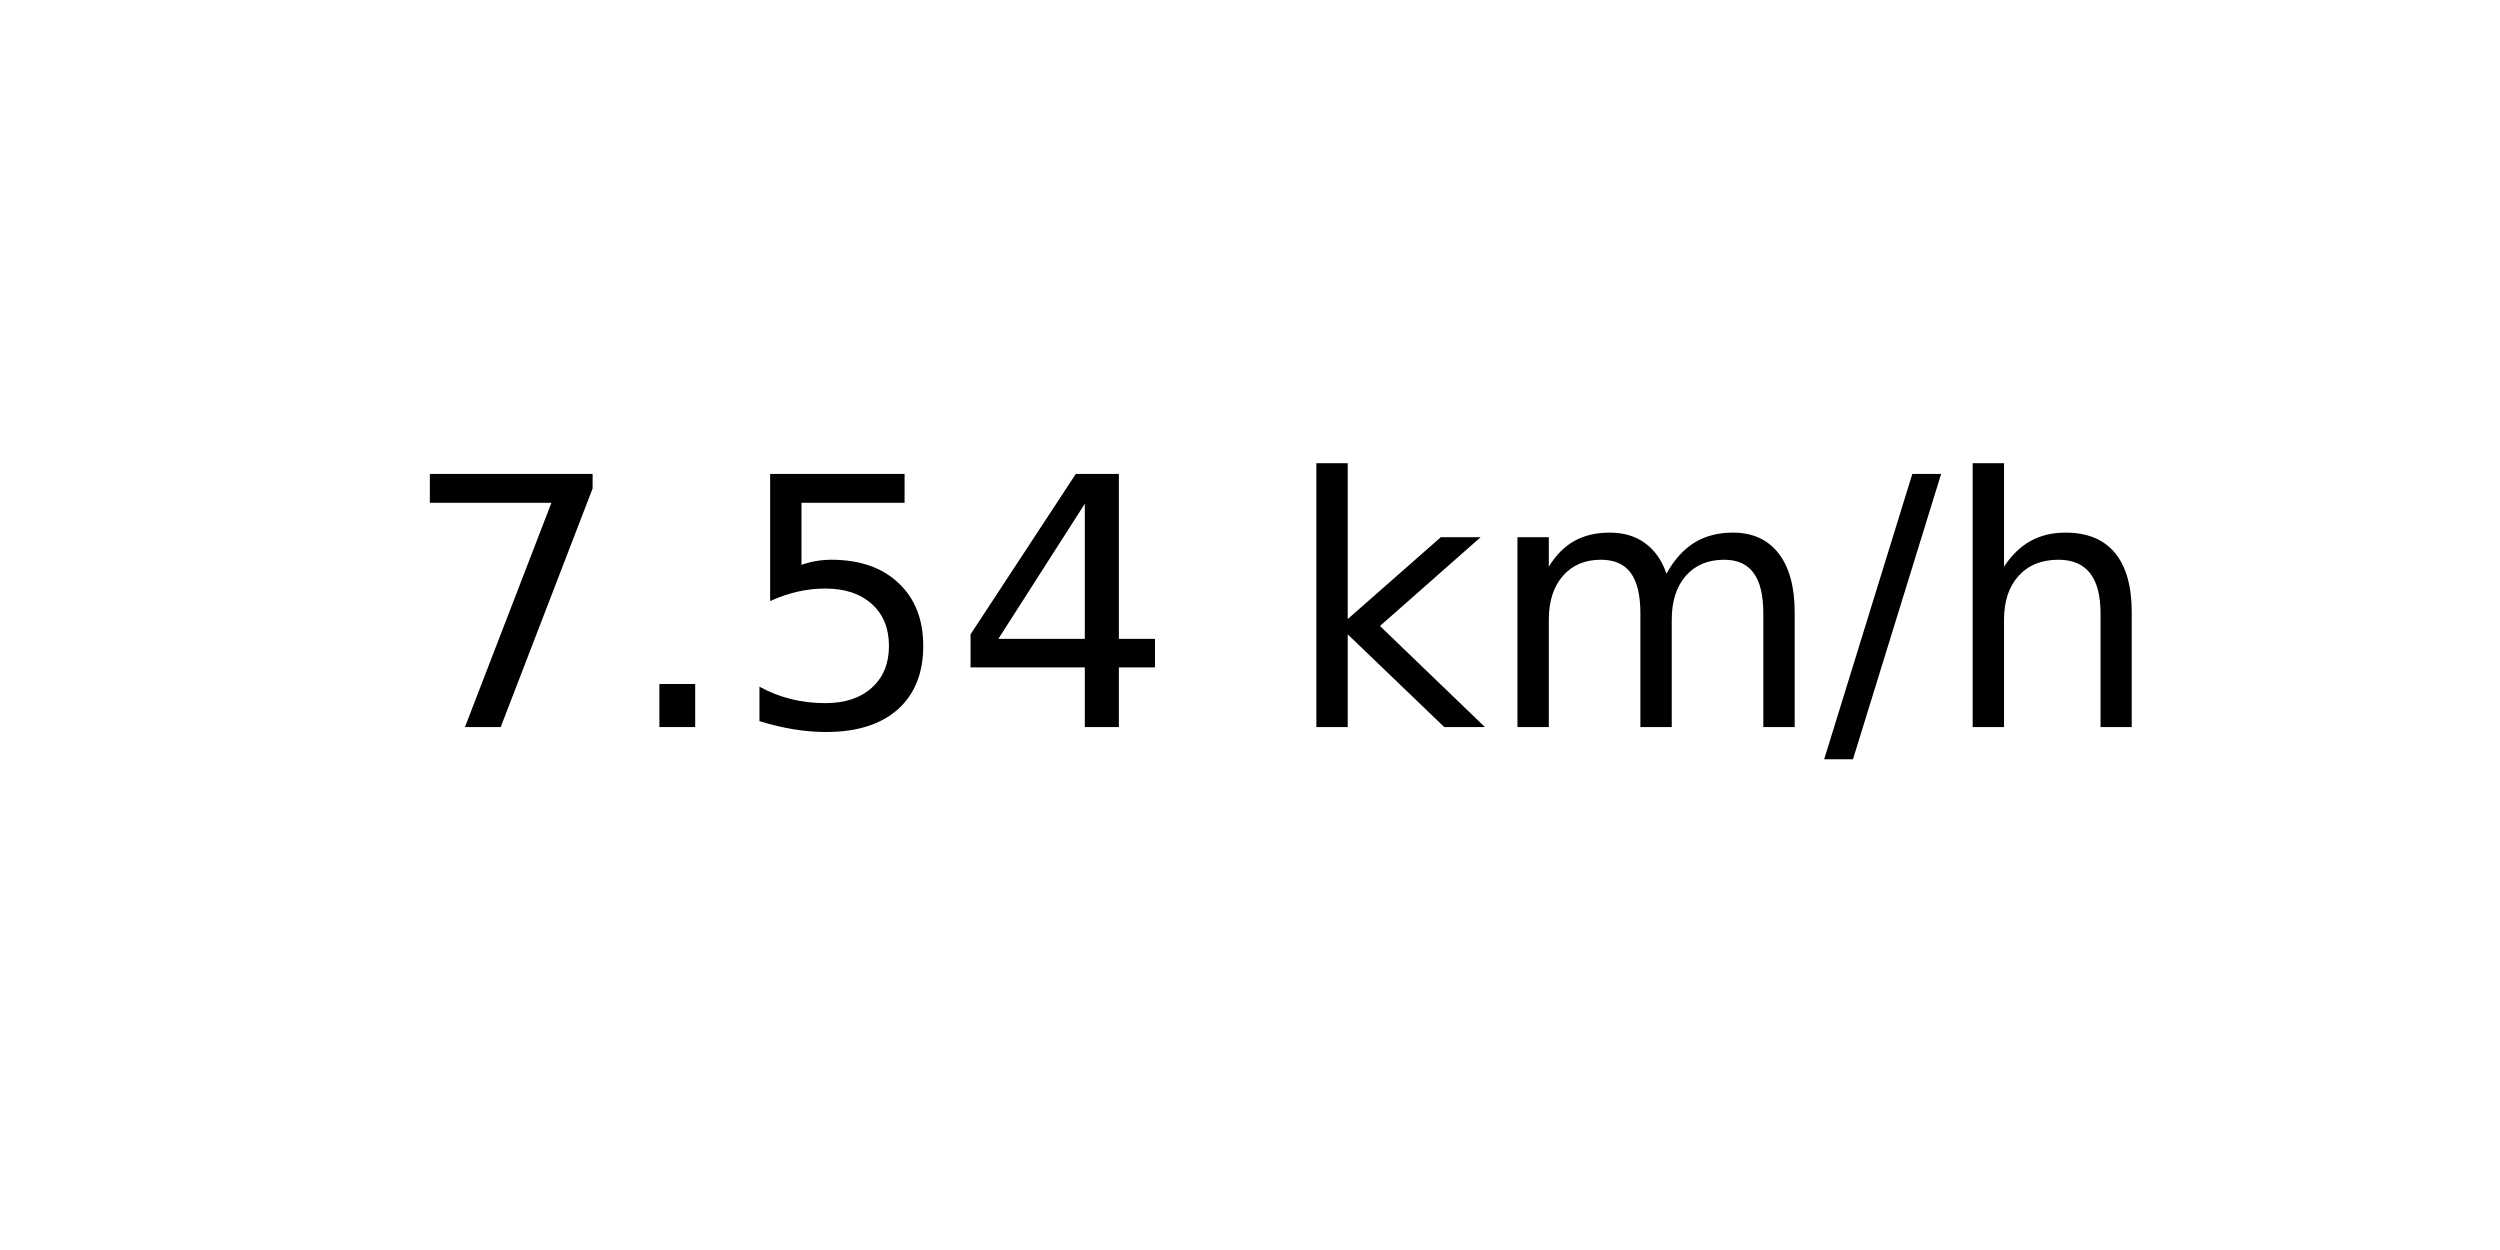
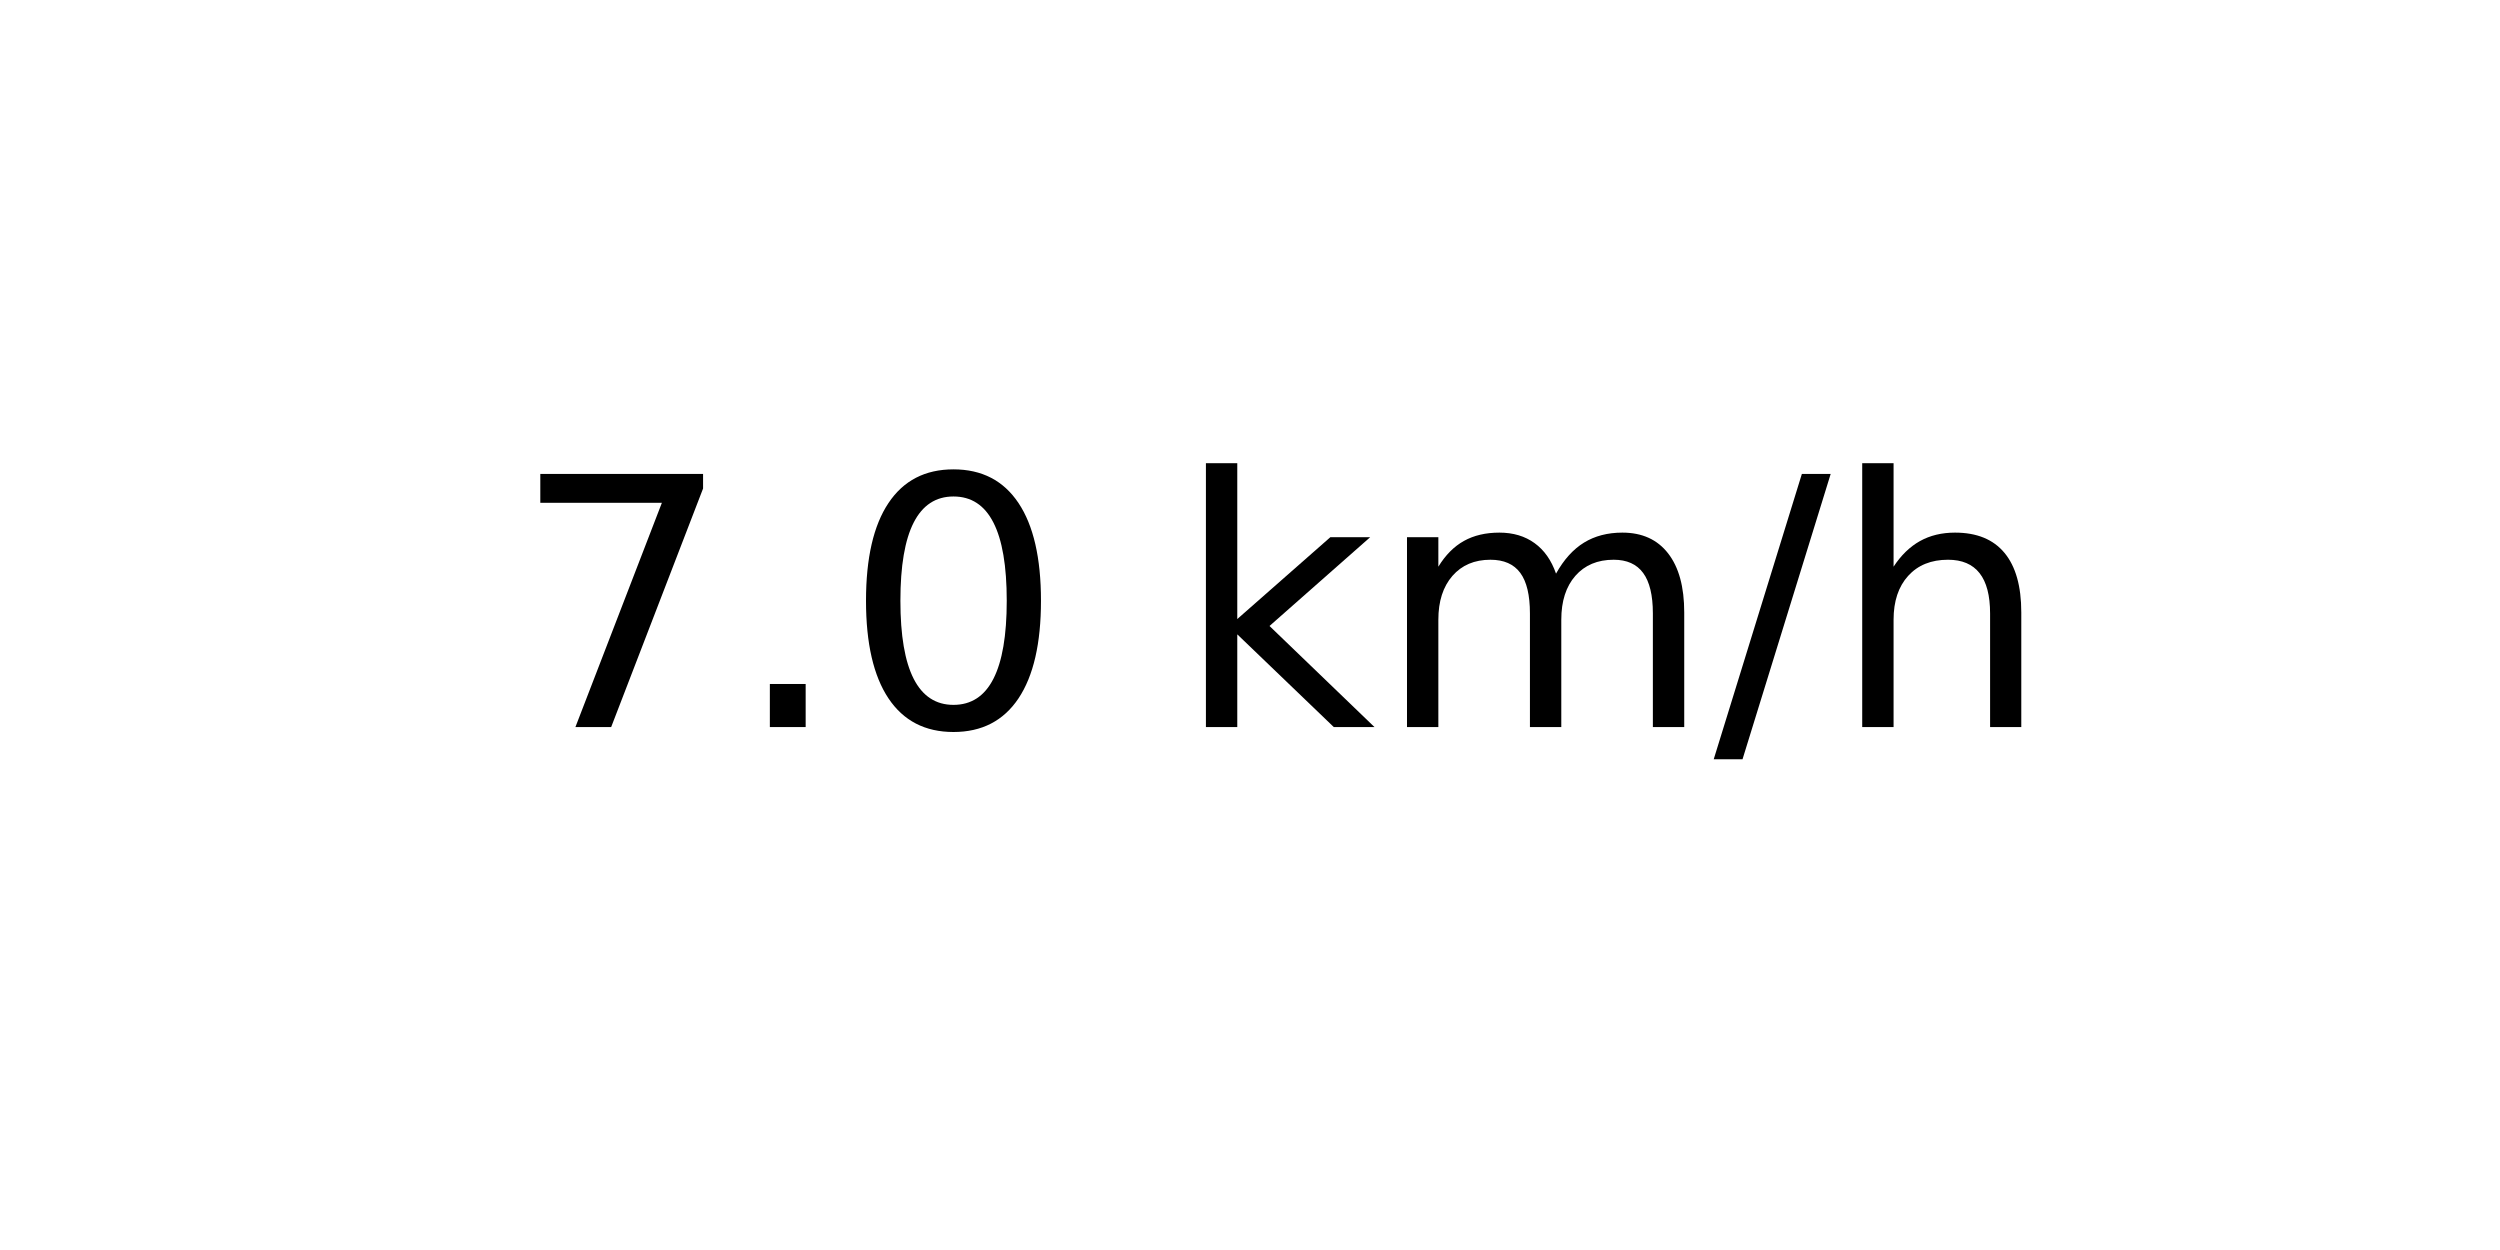
<svg xmlns="http://www.w3.org/2000/svg" xmlns:xlink="http://www.w3.org/1999/xlink" width="72pt" height="36pt" viewBox="0 0 72 36" version="1.1">
  <defs>
    <style type="text/css">*{stroke-linejoin: round; stroke-linecap: butt}</style>
  </defs>
  <g id="figure_1">
    <g id="axes_1">
      <g id="text_1">
-         <g transform="translate(11.55937 20.93937) scale(0.1 -0.1)">
+         <g transform="translate(14.74062 20.93937) scale(0.1 -0.1)">
          <defs>
            <path id="DejaVuSans-37" d="M 525 4666  L 3525 4666  L 3525 4397  L 1831 0  L 1172 0  L 2766 4134  L 525 4134  L 525 4666  z " transform="scale(0.015625)" />
            <path id="DejaVuSans-2e" d="M 684 794  L 1344 794  L 1344 0  L 684 0  L 684 794  z " transform="scale(0.015625)" />
-             <path id="DejaVuSans-35" d="M 691 4666  L 3169 4666  L 3169 4134  L 1269 4134  L 1269 2991  Q 1406 3038 1543 3061  Q 1681 3084 1819 3084  Q 2600 3084 3056 2656  Q 3513 2228 3513 1497  Q 3513 744 3044 326  Q 2575 -91 1722 -91  Q 1428 -91 1123 -41  Q 819 9 494 109  L 494 744  Q 775 591 1075 516  Q 1375 441 1709 441  Q 2250 441 2565 725  Q 2881 1009 2881 1497  Q 2881 1984 2565 2268  Q 2250 2553 1709 2553  Q 1456 2553 1204 2497  Q 953 2441 691 2322  L 691 4666  z " transform="scale(0.015625)" />
-             <path id="DejaVuSans-34" d="M 2419 4116  L 825 1625  L 2419 1625  L 2419 4116  z M 2253 4666  L 3047 4666  L 3047 1625  L 3713 1625  L 3713 1100  L 3047 1100  L 3047 0  L 2419 0  L 2419 1100  L 313 1100  L 313 1709  L 2253 4666  z " transform="scale(0.015625)" />
+             <path id="DejaVuSans-30" d="M 2034 4250  Q 1547 4250 1301 3770  Q 1056 3291 1056 2328  Q 1056 1369 1301 889  Q 1547 409 2034 409  Q 2525 409 2770 889  Q 3016 1369 3016 2328  Q 3016 3291 2770 3770  Q 2525 4250 2034 4250  z M 2034 4750  Q 2819 4750 3233 4129  Q 3647 3509 3647 2328  Q 3647 1150 3233 529  Q 2819 -91 2034 -91  Q 1250 -91 836 529  Q 422 1150 422 2328  Q 422 3509 836 4129  Q 1250 4750 2034 4750  z " transform="scale(0.015625)" />
            <path id="DejaVuSans-20" transform="scale(0.015625)" />
            <path id="DejaVuSans-6b" d="M 581 4863  L 1159 4863  L 1159 1991  L 2875 3500  L 3609 3500  L 1753 1863  L 3688 0  L 2938 0  L 1159 1709  L 1159 0  L 581 0  L 581 4863  z " transform="scale(0.015625)" />
            <path id="DejaVuSans-6d" d="M 3328 2828  Q 3544 3216 3844 3400  Q 4144 3584 4550 3584  Q 5097 3584 5394 3201  Q 5691 2819 5691 2113  L 5691 0  L 5113 0  L 5113 2094  Q 5113 2597 4934 2840  Q 4756 3084 4391 3084  Q 3944 3084 3684 2787  Q 3425 2491 3425 1978  L 3425 0  L 2847 0  L 2847 2094  Q 2847 2600 2669 2842  Q 2491 3084 2119 3084  Q 1678 3084 1418 2786  Q 1159 2488 1159 1978  L 1159 0  L 581 0  L 581 3500  L 1159 3500  L 1159 2956  Q 1356 3278 1631 3431  Q 1906 3584 2284 3584  Q 2666 3584 2933 3390  Q 3200 3197 3328 2828  z " transform="scale(0.015625)" />
            <path id="DejaVuSans-2f" d="M 1625 4666  L 2156 4666  L 531 -594  L 0 -594  L 1625 4666  z " transform="scale(0.015625)" />
            <path id="DejaVuSans-68" d="M 3513 2113  L 3513 0  L 2938 0  L 2938 2094  Q 2938 2591 2744 2837  Q 2550 3084 2163 3084  Q 1697 3084 1428 2787  Q 1159 2491 1159 1978  L 1159 0  L 581 0  L 581 4863  L 1159 4863  L 1159 2956  Q 1366 3272 1645 3428  Q 1925 3584 2291 3584  Q 2894 3584 3203 3211  Q 3513 2838 3513 2113  z " transform="scale(0.015625)" />
          </defs>
          <use xlink:href="#DejaVuSans-37" />
          <use xlink:href="#DejaVuSans-2e" x="63.623" />
-           <use xlink:href="#DejaVuSans-35" x="95.41" />
-           <use xlink:href="#DejaVuSans-34" x="159.033" />
-           <use xlink:href="#DejaVuSans-20" x="222.656" />
-           <use xlink:href="#DejaVuSans-6b" x="254.443" />
-           <use xlink:href="#DejaVuSans-6d" x="312.354" />
-           <use xlink:href="#DejaVuSans-2f" x="409.766" />
-           <use xlink:href="#DejaVuSans-68" x="443.457" />
+           <use xlink:href="#DejaVuSans-30" x="95.41" />
+           <use xlink:href="#DejaVuSans-20" x="159.033" />
+           <use xlink:href="#DejaVuSans-6b" x="190.82" />
+           <use xlink:href="#DejaVuSans-6d" x="248.73" />
+           <use xlink:href="#DejaVuSans-2f" x="346.143" />
+           <use xlink:href="#DejaVuSans-68" x="379.834" />
        </g>
      </g>
    </g>
  </g>
</svg>
